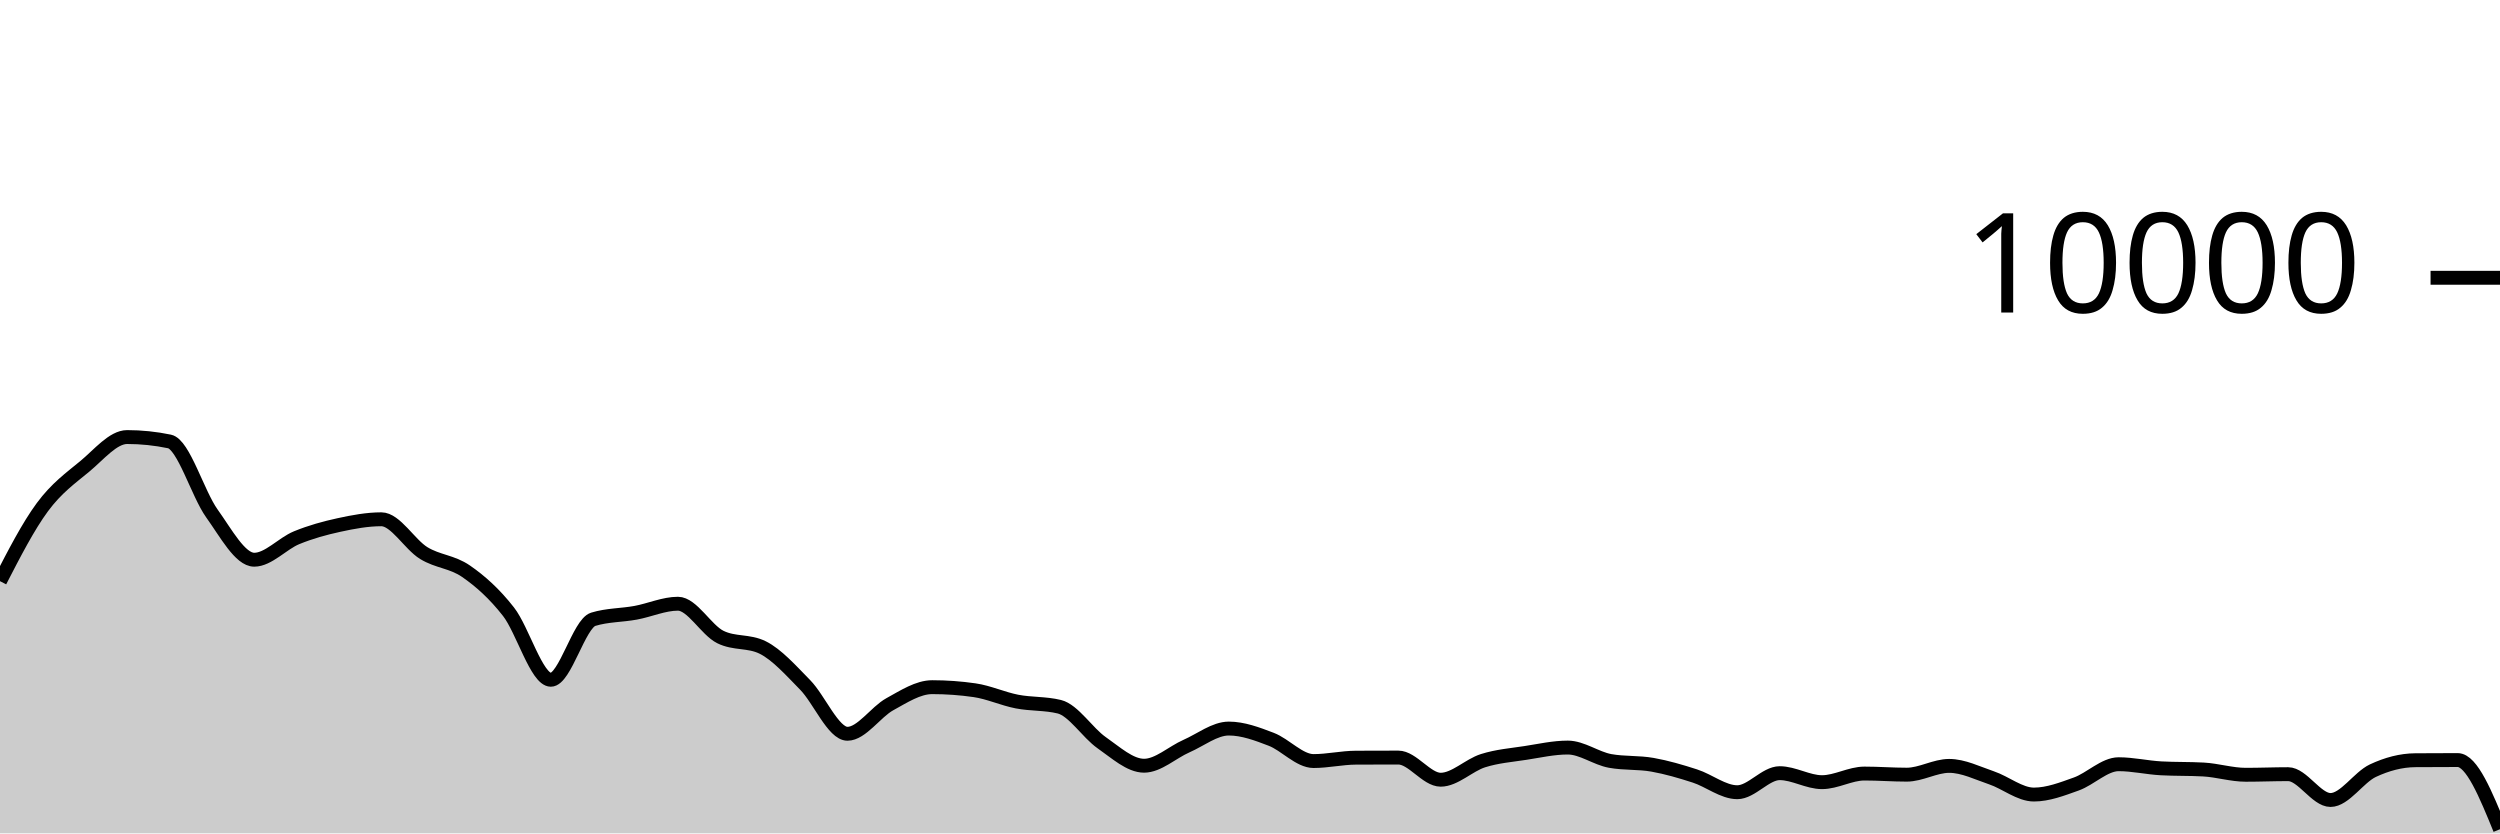
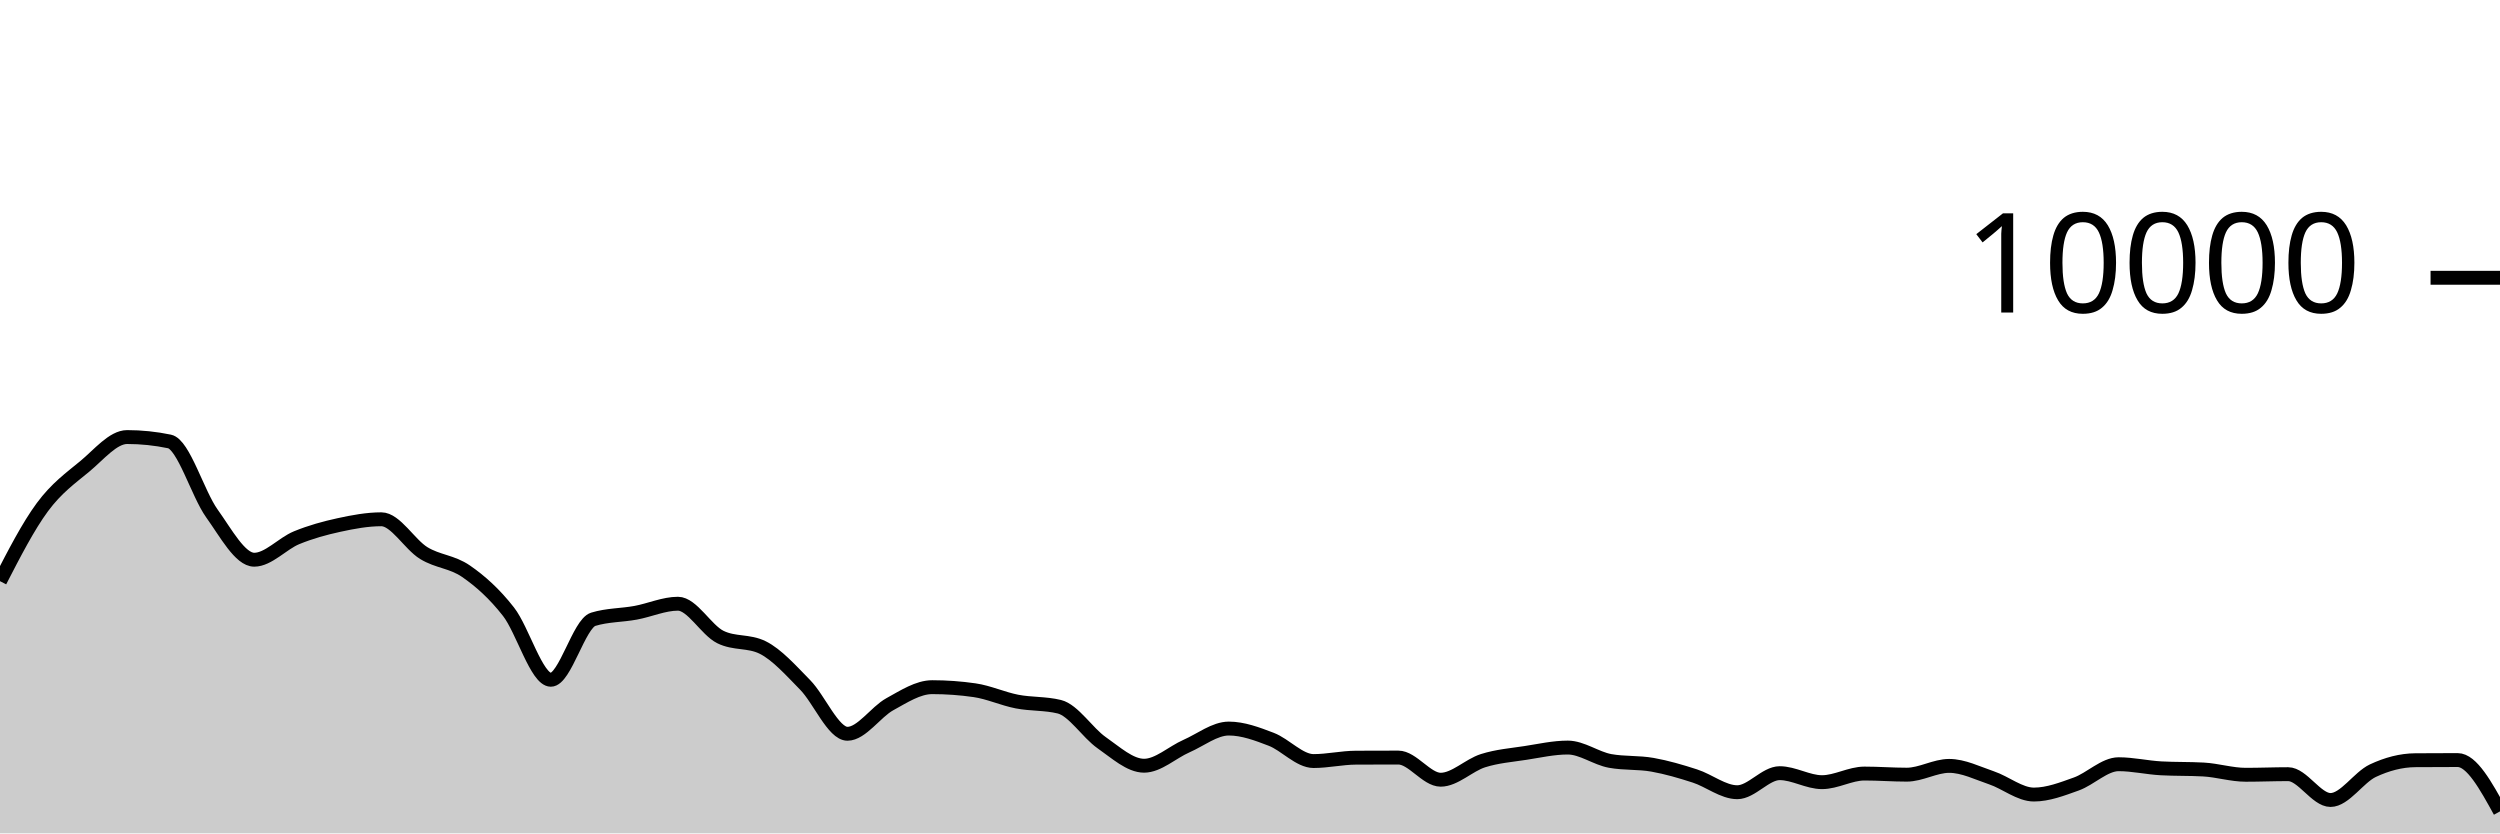
<svg xmlns="http://www.w3.org/2000/svg" viewBox="0 0 180 60">
  <g transform="translate(0,20)">
-     <path class="area" fill="rgba(0, 0, 0, 0.2)" d="M0,21.844C1.017,19.869,2.034,17.893,3.051,16.516C4.068,15.139,5.085,14.421,6.102,13.58C7.119,12.739,8.136,11.468,9.153,11.468C10.169,11.468,11.186,11.573,12.203,11.784C13.22,11.995,14.237,15.545,15.254,16.964C16.271,18.383,17.288,20.3,18.305,20.3C19.322,20.3,20.339,19.133,21.356,18.716C22.373,18.299,23.39,18.021,24.407,17.8C25.424,17.579,26.441,17.388,27.458,17.388C28.475,17.388,29.492,19.196,30.508,19.82C31.525,20.444,32.542,20.429,33.559,21.132C34.576,21.835,35.593,22.738,36.61,24.04C37.627,25.342,38.644,28.944,39.661,28.944C40.678,28.944,41.695,24.9,42.712,24.588C43.729,24.276,44.746,24.307,45.763,24.12C46.78,23.933,47.797,23.468,48.814,23.468C49.831,23.468,50.847,25.36,51.864,25.864C52.881,26.368,53.898,26.116,54.915,26.62C55.932,27.124,56.949,28.273,57.966,29.308C58.983,30.343,60,32.832,61.017,32.832C62.034,32.832,63.051,31.263,64.068,30.704C65.085,30.145,66.102,29.476,67.119,29.476C68.136,29.476,69.153,29.549,70.169,29.696C71.186,29.843,72.203,30.314,73.22,30.512C74.237,30.71,75.254,30.636,76.271,30.884C77.288,31.132,78.305,32.768,79.322,33.476C80.339,34.184,81.356,35.132,82.373,35.132C83.39,35.132,84.407,34.166,85.424,33.72C86.441,33.274,87.458,32.456,88.475,32.456C89.492,32.456,90.508,32.838,91.525,33.228C92.542,33.618,93.559,34.796,94.576,34.796C95.593,34.796,96.61,34.557,97.627,34.552C98.644,34.547,99.661,34.544,100.678,34.544C101.695,34.544,102.712,36.14,103.729,36.14C104.746,36.14,105.763,35.089,106.78,34.768C107.797,34.447,108.814,34.369,109.831,34.212C110.847,34.055,111.864,33.824,112.881,33.824C113.898,33.824,114.915,34.604,115.932,34.788C116.949,34.972,117.966,34.883,118.983,35.064C120,35.245,121.017,35.543,122.034,35.872C123.051,36.201,124.068,37.04,125.085,37.04C126.102,37.04,127.119,35.668,128.136,35.668C129.153,35.668,130.169,36.316,131.186,36.316C132.203,36.316,133.22,35.696,134.237,35.696C135.254,35.696,136.271,35.776,137.288,35.776C138.305,35.776,139.322,35.144,140.339,35.144C141.356,35.144,142.373,35.66,143.39,36.004C144.407,36.348,145.424,37.208,146.441,37.208C147.458,37.208,148.475,36.812,149.492,36.448C150.508,36.084,151.525,35.024,152.542,35.024C153.559,35.024,154.576,35.264,155.593,35.32C156.61,35.376,157.627,35.348,158.644,35.404C159.661,35.46,160.678,35.784,161.695,35.784C162.712,35.784,163.729,35.74,164.746,35.74C165.763,35.74,166.78,37.6,167.797,37.6C168.814,37.6,169.831,35.965,170.847,35.488C171.864,35.011,172.881,34.744,173.898,34.736C174.915,34.728,175.932,34.724,176.949,34.724C177.966,34.724,178.983,37.214,180,39.704L180,40C178.983,40,177.966,40,176.949,40C175.932,40,174.915,40,173.898,40C172.881,40,171.864,40,170.847,40C169.831,40,168.814,40,167.797,40C166.78,40,165.763,40,164.746,40C163.729,40,162.712,40,161.695,40C160.678,40,159.661,40,158.644,40C157.627,40,156.61,40,155.593,40C154.576,40,153.559,40,152.542,40C151.525,40,150.508,40,149.492,40C148.475,40,147.458,40,146.441,40C145.424,40,144.407,40,143.39,40C142.373,40,141.356,40,140.339,40C139.322,40,138.305,40,137.288,40C136.271,40,135.254,40,134.237,40C133.22,40,132.203,40,131.186,40C130.169,40,129.153,40,128.136,40C127.119,40,126.102,40,125.085,40C124.068,40,123.051,40,122.034,40C121.017,40,120,40,118.983,40C117.966,40,116.949,40,115.932,40C114.915,40,113.898,40,112.881,40C111.864,40,110.847,40,109.831,40C108.814,40,107.797,40,106.78,40C105.763,40,104.746,40,103.729,40C102.712,40,101.695,40,100.678,40C99.661,40,98.644,40,97.627,40C96.61,40,95.593,40,94.576,40C93.559,40,92.542,40,91.525,40C90.508,40,89.492,40,88.475,40C87.458,40,86.441,40,85.424,40C84.407,40,83.39,40,82.373,40C81.356,40,80.339,40,79.322,40C78.305,40,77.288,40,76.271,40C75.254,40,74.237,40,73.22,40C72.203,40,71.186,40,70.169,40C69.153,40,68.136,40,67.119,40C66.102,40,65.085,40,64.068,40C63.051,40,62.034,40,61.017,40C60,40,58.983,40,57.966,40C56.949,40,55.932,40,54.915,40C53.898,40,52.881,40,51.864,40C50.847,40,49.831,40,48.814,40C47.797,40,46.78,40,45.763,40C44.746,40,43.729,40,42.712,40C41.695,40,40.678,40,39.661,40C38.644,40,37.627,40,36.61,40C35.593,40,34.576,40,33.559,40C32.542,40,31.525,40,30.508,40C29.492,40,28.475,40,27.458,40C26.441,40,25.424,40,24.407,40C23.39,40,22.373,40,21.356,40C20.339,40,19.322,40,18.305,40C17.288,40,16.271,40,15.254,40C14.237,40,13.22,40,12.203,40C11.186,40,10.169,40,9.153,40C8.136,40,7.119,40,6.102,40C5.085,40,4.068,40,3.051,40C2.034,40,1.017,40,0,40Z" />
-     <path class="line" stroke="black" fill="none" d="M0,21.844C1.017,19.869,2.034,17.893,3.051,16.516C4.068,15.139,5.085,14.421,6.102,13.58C7.119,12.739,8.136,11.468,9.153,11.468C10.169,11.468,11.186,11.573,12.203,11.784C13.22,11.995,14.237,15.545,15.254,16.964C16.271,18.383,17.288,20.3,18.305,20.3C19.322,20.3,20.339,19.133,21.356,18.716C22.373,18.299,23.39,18.021,24.407,17.8C25.424,17.579,26.441,17.388,27.458,17.388C28.475,17.388,29.492,19.196,30.508,19.82C31.525,20.444,32.542,20.429,33.559,21.132C34.576,21.835,35.593,22.738,36.61,24.04C37.627,25.342,38.644,28.944,39.661,28.944C40.678,28.944,41.695,24.9,42.712,24.588C43.729,24.276,44.746,24.307,45.763,24.12C46.78,23.933,47.797,23.468,48.814,23.468C49.831,23.468,50.847,25.36,51.864,25.864C52.881,26.368,53.898,26.116,54.915,26.62C55.932,27.124,56.949,28.273,57.966,29.308C58.983,30.343,60,32.832,61.017,32.832C62.034,32.832,63.051,31.263,64.068,30.704C65.085,30.145,66.102,29.476,67.119,29.476C68.136,29.476,69.153,29.549,70.169,29.696C71.186,29.843,72.203,30.314,73.22,30.512C74.237,30.71,75.254,30.636,76.271,30.884C77.288,31.132,78.305,32.768,79.322,33.476C80.339,34.184,81.356,35.132,82.373,35.132C83.39,35.132,84.407,34.166,85.424,33.72C86.441,33.274,87.458,32.456,88.475,32.456C89.492,32.456,90.508,32.838,91.525,33.228C92.542,33.618,93.559,34.796,94.576,34.796C95.593,34.796,96.61,34.557,97.627,34.552C98.644,34.547,99.661,34.544,100.678,34.544C101.695,34.544,102.712,36.14,103.729,36.14C104.746,36.14,105.763,35.089,106.78,34.768C107.797,34.447,108.814,34.369,109.831,34.212C110.847,34.055,111.864,33.824,112.881,33.824C113.898,33.824,114.915,34.604,115.932,34.788C116.949,34.972,117.966,34.883,118.983,35.064C120,35.245,121.017,35.543,122.034,35.872C123.051,36.201,124.068,37.04,125.085,37.04C126.102,37.04,127.119,35.668,128.136,35.668C129.153,35.668,130.169,36.316,131.186,36.316C132.203,36.316,133.22,35.696,134.237,35.696C135.254,35.696,136.271,35.776,137.288,35.776C138.305,35.776,139.322,35.144,140.339,35.144C141.356,35.144,142.373,35.66,143.39,36.004C144.407,36.348,145.424,37.208,146.441,37.208C147.458,37.208,148.475,36.812,149.492,36.448C150.508,36.084,151.525,35.024,152.542,35.024C153.559,35.024,154.576,35.264,155.593,35.32C156.61,35.376,157.627,35.348,158.644,35.404C159.661,35.46,160.678,35.784,161.695,35.784C162.712,35.784,163.729,35.74,164.746,35.74C165.763,35.74,166.78,37.6,167.797,37.6C168.814,37.6,169.831,35.965,170.847,35.488C171.864,35.011,172.881,34.744,173.898,34.736C174.915,34.728,175.932,34.724,176.949,34.724C177.966,34.724,178.983,37.214,180,39.704" />
+     <path class="area" fill="rgba(0, 0, 0, 0.2)" d="M0,21.844C1.017,19.869,2.034,17.893,3.051,16.516C4.068,15.139,5.085,14.421,6.102,13.58C7.119,12.739,8.136,11.468,9.153,11.468C10.169,11.468,11.186,11.573,12.203,11.784C13.22,11.995,14.237,15.545,15.254,16.964C16.271,18.383,17.288,20.3,18.305,20.3C19.322,20.3,20.339,19.133,21.356,18.716C22.373,18.299,23.39,18.021,24.407,17.8C25.424,17.579,26.441,17.388,27.458,17.388C28.475,17.388,29.492,19.196,30.508,19.82C31.525,20.444,32.542,20.429,33.559,21.132C34.576,21.835,35.593,22.738,36.61,24.04C37.627,25.342,38.644,28.944,39.661,28.944C40.678,28.944,41.695,24.9,42.712,24.588C43.729,24.276,44.746,24.307,45.763,24.12C46.78,23.933,47.797,23.468,48.814,23.468C49.831,23.468,50.847,25.36,51.864,25.864C52.881,26.368,53.898,26.116,54.915,26.62C55.932,27.124,56.949,28.273,57.966,29.308C58.983,30.343,60,32.832,61.017,32.832C62.034,32.832,63.051,31.263,64.068,30.704C65.085,30.145,66.102,29.476,67.119,29.476C68.136,29.476,69.153,29.549,70.169,29.696C71.186,29.843,72.203,30.314,73.22,30.512C74.237,30.71,75.254,30.636,76.271,30.884C77.288,31.132,78.305,32.768,79.322,33.476C80.339,34.184,81.356,35.132,82.373,35.132C83.39,35.132,84.407,34.166,85.424,33.72C86.441,33.274,87.458,32.456,88.475,32.456C89.492,32.456,90.508,32.838,91.525,33.228C92.542,33.618,93.559,34.796,94.576,34.796C95.593,34.796,96.61,34.557,97.627,34.552C98.644,34.547,99.661,34.544,100.678,34.544C101.695,34.544,102.712,36.14,103.729,36.14C104.746,36.14,105.763,35.089,106.78,34.768C107.797,34.447,108.814,34.369,109.831,34.212C110.847,34.055,111.864,33.824,112.881,33.824C113.898,33.824,114.915,34.604,115.932,34.788C116.949,34.972,117.966,34.883,118.983,35.064C120,35.245,121.017,35.543,122.034,35.872C123.051,36.201,124.068,37.04,125.085,37.04C126.102,37.04,127.119,35.668,128.136,35.668C129.153,35.668,130.169,36.316,131.186,36.316C132.203,36.316,133.22,35.696,134.237,35.696C135.254,35.696,136.271,35.776,137.288,35.776C138.305,35.776,139.322,35.144,140.339,35.144C141.356,35.144,142.373,35.66,143.39,36.004C144.407,36.348,145.424,37.208,146.441,37.208C147.458,37.208,148.475,36.812,149.492,36.448C150.508,36.084,151.525,35.024,152.542,35.024C153.559,35.024,154.576,35.264,155.593,35.32C156.61,35.376,157.627,35.348,158.644,35.404C159.661,35.46,160.678,35.784,161.695,35.784C162.712,35.784,163.729,35.74,164.746,35.74C165.763,35.74,166.78,37.6,167.797,37.6C168.814,37.6,169.831,35.965,170.847,35.488C171.864,35.011,172.881,34.744,173.898,34.736C174.915,34.728,175.932,34.724,176.949,34.724C177.966,34.724,178.983,36.572,180,38.42L180,40C178.983,40,177.966,40,176.949,40C175.932,40,174.915,40,173.898,40C172.881,40,171.864,40,170.847,40C169.831,40,168.814,40,167.797,40C166.78,40,165.763,40,164.746,40C163.729,40,162.712,40,161.695,40C160.678,40,159.661,40,158.644,40C157.627,40,156.61,40,155.593,40C154.576,40,153.559,40,152.542,40C151.525,40,150.508,40,149.492,40C148.475,40,147.458,40,146.441,40C145.424,40,144.407,40,143.39,40C142.373,40,141.356,40,140.339,40C139.322,40,138.305,40,137.288,40C136.271,40,135.254,40,134.237,40C133.22,40,132.203,40,131.186,40C130.169,40,129.153,40,128.136,40C127.119,40,126.102,40,125.085,40C124.068,40,123.051,40,122.034,40C121.017,40,120,40,118.983,40C117.966,40,116.949,40,115.932,40C114.915,40,113.898,40,112.881,40C111.864,40,110.847,40,109.831,40C108.814,40,107.797,40,106.78,40C105.763,40,104.746,40,103.729,40C102.712,40,101.695,40,100.678,40C99.661,40,98.644,40,97.627,40C96.61,40,95.593,40,94.576,40C93.559,40,92.542,40,91.525,40C90.508,40,89.492,40,88.475,40C87.458,40,86.441,40,85.424,40C84.407,40,83.39,40,82.373,40C81.356,40,80.339,40,79.322,40C78.305,40,77.288,40,76.271,40C75.254,40,74.237,40,73.22,40C72.203,40,71.186,40,70.169,40C69.153,40,68.136,40,67.119,40C66.102,40,65.085,40,64.068,40C63.051,40,62.034,40,61.017,40C60,40,58.983,40,57.966,40C56.949,40,55.932,40,54.915,40C53.898,40,52.881,40,51.864,40C50.847,40,49.831,40,48.814,40C47.797,40,46.78,40,45.763,40C44.746,40,43.729,40,42.712,40C41.695,40,40.678,40,39.661,40C38.644,40,37.627,40,36.61,40C35.593,40,34.576,40,33.559,40C32.542,40,31.525,40,30.508,40C29.492,40,28.475,40,27.458,40C26.441,40,25.424,40,24.407,40C23.39,40,22.373,40,21.356,40C20.339,40,19.322,40,18.305,40C17.288,40,16.271,40,15.254,40C14.237,40,13.22,40,12.203,40C11.186,40,10.169,40,9.153,40C8.136,40,7.119,40,6.102,40C5.085,40,4.068,40,3.051,40C2.034,40,1.017,40,0,40Z" />
+     <path class="line" stroke="black" fill="none" d="M0,21.844C1.017,19.869,2.034,17.893,3.051,16.516C4.068,15.139,5.085,14.421,6.102,13.58C7.119,12.739,8.136,11.468,9.153,11.468C10.169,11.468,11.186,11.573,12.203,11.784C13.22,11.995,14.237,15.545,15.254,16.964C16.271,18.383,17.288,20.3,18.305,20.3C19.322,20.3,20.339,19.133,21.356,18.716C22.373,18.299,23.39,18.021,24.407,17.8C25.424,17.579,26.441,17.388,27.458,17.388C28.475,17.388,29.492,19.196,30.508,19.82C31.525,20.444,32.542,20.429,33.559,21.132C34.576,21.835,35.593,22.738,36.61,24.04C37.627,25.342,38.644,28.944,39.661,28.944C40.678,28.944,41.695,24.9,42.712,24.588C43.729,24.276,44.746,24.307,45.763,24.12C46.78,23.933,47.797,23.468,48.814,23.468C49.831,23.468,50.847,25.36,51.864,25.864C52.881,26.368,53.898,26.116,54.915,26.62C55.932,27.124,56.949,28.273,57.966,29.308C58.983,30.343,60,32.832,61.017,32.832C62.034,32.832,63.051,31.263,64.068,30.704C65.085,30.145,66.102,29.476,67.119,29.476C68.136,29.476,69.153,29.549,70.169,29.696C71.186,29.843,72.203,30.314,73.22,30.512C74.237,30.71,75.254,30.636,76.271,30.884C77.288,31.132,78.305,32.768,79.322,33.476C80.339,34.184,81.356,35.132,82.373,35.132C83.39,35.132,84.407,34.166,85.424,33.72C86.441,33.274,87.458,32.456,88.475,32.456C89.492,32.456,90.508,32.838,91.525,33.228C92.542,33.618,93.559,34.796,94.576,34.796C95.593,34.796,96.61,34.557,97.627,34.552C98.644,34.547,99.661,34.544,100.678,34.544C101.695,34.544,102.712,36.14,103.729,36.14C104.746,36.14,105.763,35.089,106.78,34.768C107.797,34.447,108.814,34.369,109.831,34.212C110.847,34.055,111.864,33.824,112.881,33.824C113.898,33.824,114.915,34.604,115.932,34.788C116.949,34.972,117.966,34.883,118.983,35.064C120,35.245,121.017,35.543,122.034,35.872C123.051,36.201,124.068,37.04,125.085,37.04C126.102,37.04,127.119,35.668,128.136,35.668C129.153,35.668,130.169,36.316,131.186,36.316C132.203,36.316,133.22,35.696,134.237,35.696C135.254,35.696,136.271,35.776,137.288,35.776C138.305,35.776,139.322,35.144,140.339,35.144C141.356,35.144,142.373,35.66,143.39,36.004C144.407,36.348,145.424,37.208,146.441,37.208C147.458,37.208,148.475,36.812,149.492,36.448C150.508,36.084,151.525,35.024,152.542,35.024C153.559,35.024,154.576,35.264,155.593,35.32C156.61,35.376,157.627,35.348,158.644,35.404C159.661,35.46,160.678,35.784,161.695,35.784C162.712,35.784,163.729,35.74,164.746,35.74C165.763,35.74,166.78,37.6,167.797,37.6C168.814,37.6,169.831,35.965,170.847,35.488C171.864,35.011,172.881,34.744,173.898,34.736C174.915,34.728,175.932,34.724,176.949,34.724C177.966,34.724,178.983,36.572,180,38.42" />
    <path class="axis-ceiling" stroke-width="1" stroke="black" fill="none" d="M175,0L180,0" />
    <text class="axis-ceiling-label" font-family="sans-serif" text-anchor="end" font-size="10px" x="170" y="2.5">10000</text>
  </g>
</svg>
